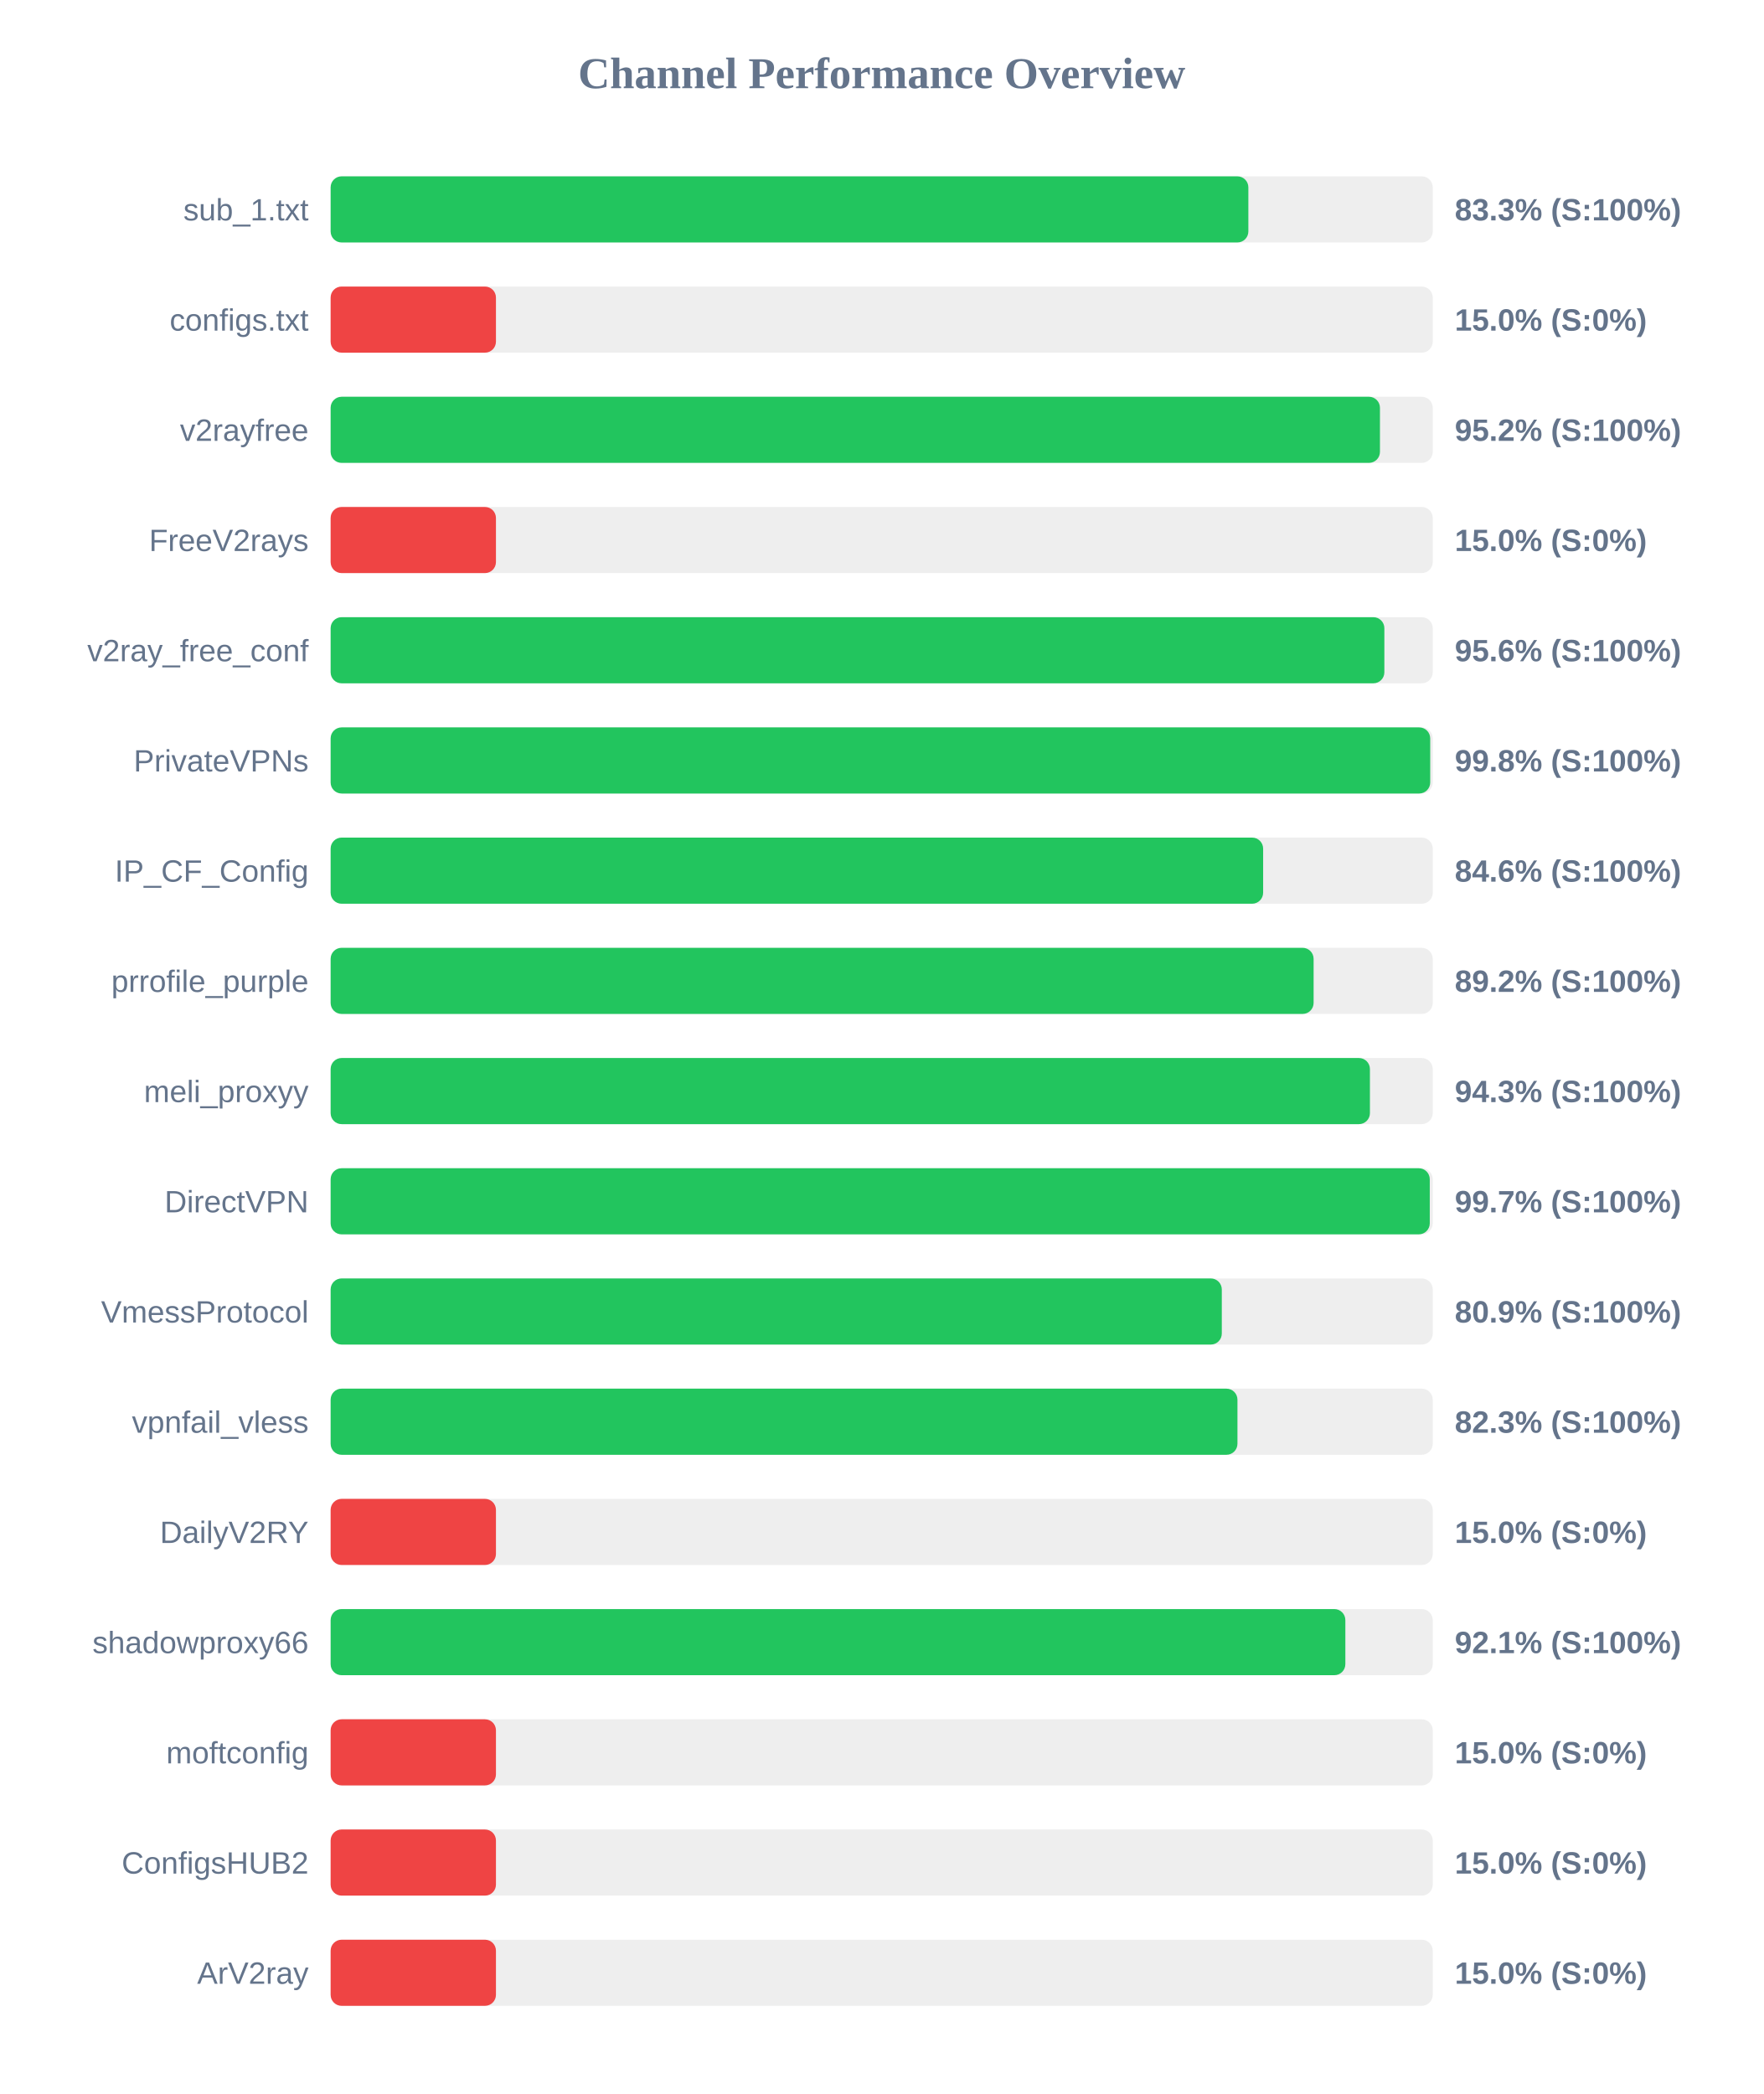
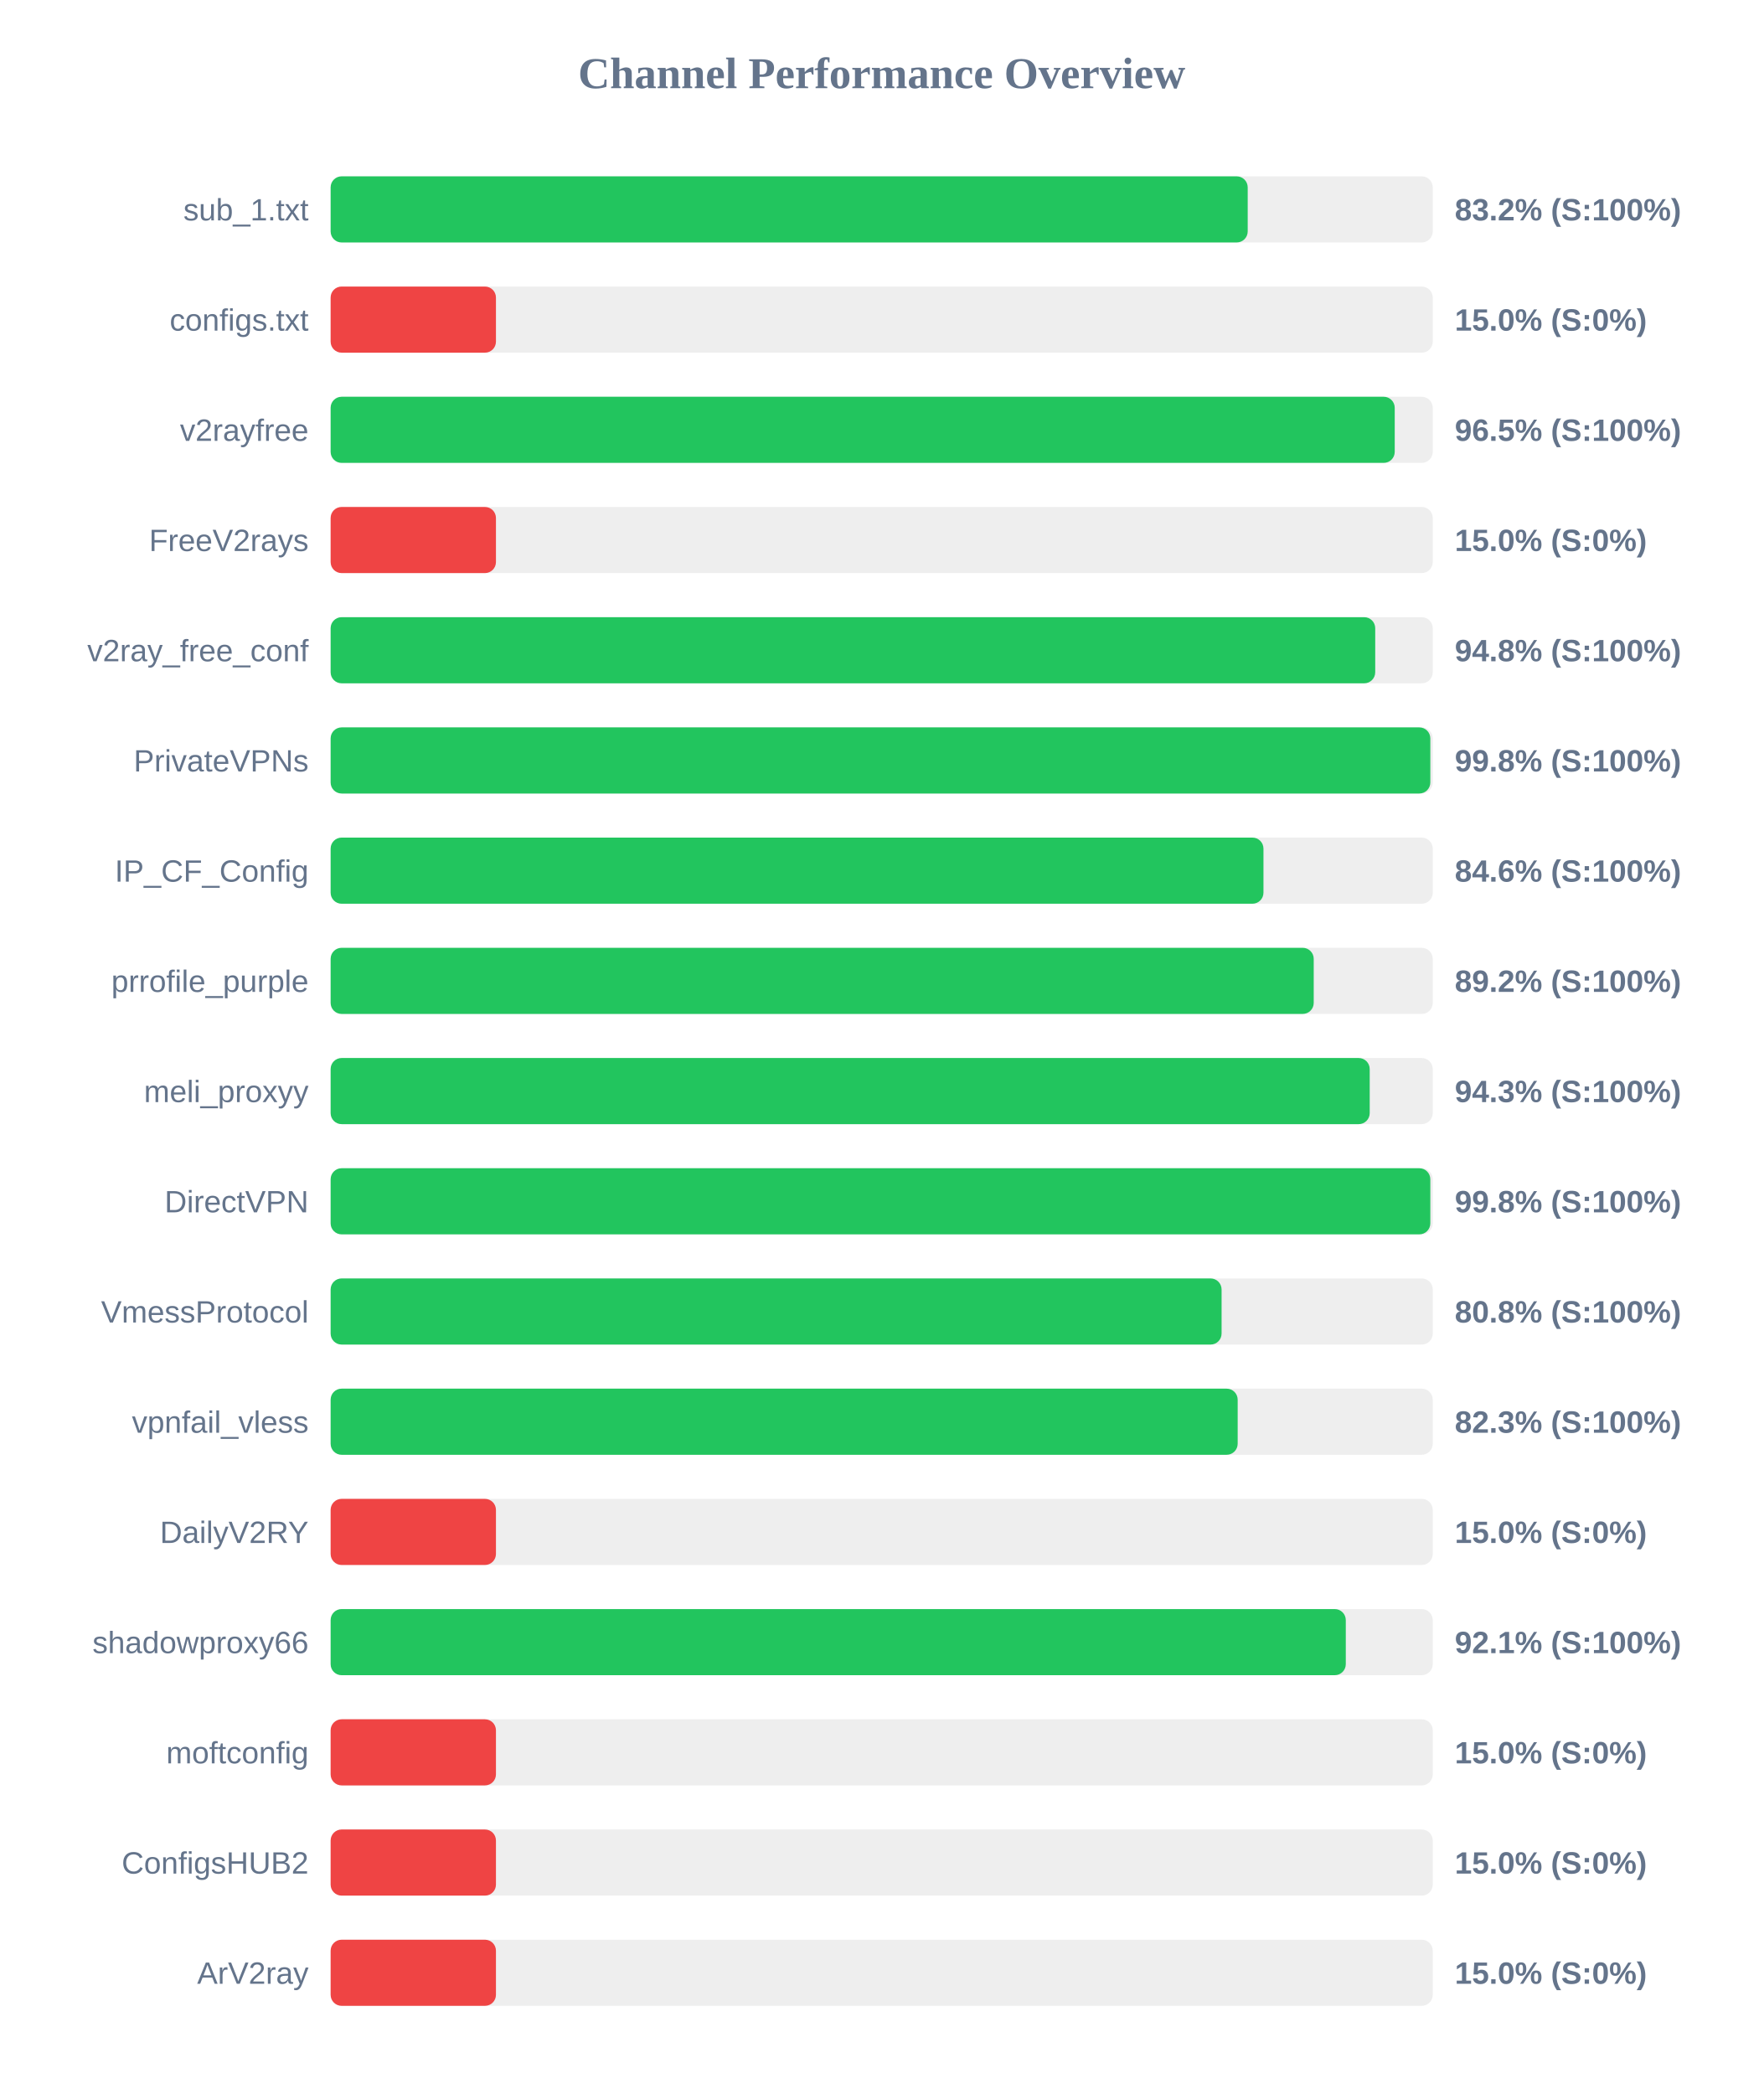
<svg xmlns="http://www.w3.org/2000/svg" width="800" height="950" version="1.1">
  <style>
        .row { font: 14px Arial; fill: #64748b; }
        .score { font: bold 14px Arial; fill: #64748b; }
    </style>
  <text x="400" y="40" text-anchor="middle" font-size="20px" font-weight="bold" fill="#64748b">Channel Performance Overview</text>
  <rect x="150" y="80" width="500" height="30" fill="#eee" rx="5" />
-   <rect x="150" y="80" width="416.35" height="30" fill="#22c55e" rx="5" />
+   <rect x="150" y="80" width="416.05" height="30" fill="#22c55e" rx="5" />
  <text x="140" y="100" text-anchor="end" class="row">sub_1.txt</text>
-   <text x="660" y="100" text-anchor="start" class="score">83.3% (S:100%)</text>
+   <text x="660" y="100" text-anchor="start" class="score">83.2% (S:100%)</text>
  <rect x="150" y="130" width="500" height="30" fill="#eee" rx="5" />
  <rect x="150" y="130" width="75.0" height="30" fill="#ef4444" rx="5" />
  <text x="140" y="150" text-anchor="end" class="row">configs.txt</text>
  <text x="660" y="150" text-anchor="start" class="score">15.0% (S:0%)</text>
  <rect x="150" y="180" width="500" height="30" fill="#eee" rx="5" />
-   <rect x="150" y="180" width="476.05" height="30" fill="#22c55e" rx="5" />
+   <rect x="150" y="180" width="482.75" height="30" fill="#22c55e" rx="5" />
  <text x="140" y="200" text-anchor="end" class="row">v2rayfree</text>
-   <text x="660" y="200" text-anchor="start" class="score">95.2% (S:100%)</text>
+   <text x="660" y="200" text-anchor="start" class="score">96.5% (S:100%)</text>
  <rect x="150" y="230" width="500" height="30" fill="#eee" rx="5" />
  <rect x="150" y="230" width="75.0" height="30" fill="#ef4444" rx="5" />
  <text x="140" y="250" text-anchor="end" class="row">FreeV2rays</text>
  <text x="660" y="250" text-anchor="start" class="score">15.0% (S:0%)</text>
  <rect x="150" y="280" width="500" height="30" fill="#eee" rx="5" />
-   <rect x="150" y="280" width="478.05" height="30" fill="#22c55e" rx="5" />
+   <rect x="150" y="280" width="473.9" height="30" fill="#22c55e" rx="5" />
  <text x="140" y="300" text-anchor="end" class="row">v2ray_free_conf</text>
-   <text x="660" y="300" text-anchor="start" class="score">95.6% (S:100%)</text>
+   <text x="660" y="300" text-anchor="start" class="score">94.8% (S:100%)</text>
  <rect x="150" y="330" width="500" height="30" fill="#eee" rx="5" />
-   <rect x="150" y="330" width="498.85" height="30" fill="#22c55e" rx="5" />
+   <rect x="150" y="330" width="498.9" height="30" fill="#22c55e" rx="5" />
  <text x="140" y="350" text-anchor="end" class="row">PrivateVPNs</text>
  <text x="660" y="350" text-anchor="start" class="score">99.8% (S:100%)</text>
  <rect x="150" y="380" width="500" height="30" fill="#eee" rx="5" />
-   <rect x="150" y="380" width="423.05" height="30" fill="#22c55e" rx="5" />
+   <rect x="150" y="380" width="423.2" height="30" fill="#22c55e" rx="5" />
  <text x="140" y="400" text-anchor="end" class="row">IP_CF_Config</text>
  <text x="660" y="400" text-anchor="start" class="score">84.6% (S:100%)</text>
  <rect x="150" y="430" width="500" height="30" fill="#eee" rx="5" />
-   <rect x="150" y="430" width="445.95" height="30" fill="#22c55e" rx="5" />
+   <rect x="150" y="430" width="446.0" height="30" fill="#22c55e" rx="5" />
  <text x="140" y="450" text-anchor="end" class="row">prrofile_purple</text>
  <text x="660" y="450" text-anchor="start" class="score">89.2% (S:100%)</text>
  <rect x="150" y="480" width="500" height="30" fill="#eee" rx="5" />
-   <rect x="150" y="480" width="471.5" height="30" fill="#22c55e" rx="5" />
+   <rect x="150" y="480" width="471.4" height="30" fill="#22c55e" rx="5" />
  <text x="140" y="500" text-anchor="end" class="row">meli_proxyy</text>
  <text x="660" y="500" text-anchor="start" class="score">94.3% (S:100%)</text>
  <rect x="150" y="530" width="500" height="30" fill="#eee" rx="5" />
-   <rect x="150" y="530" width="498.65" height="30" fill="#22c55e" rx="5" />
+   <rect x="150" y="530" width="498.9" height="30" fill="#22c55e" rx="5" />
  <text x="140" y="550" text-anchor="end" class="row">DirectVPN</text>
-   <text x="660" y="550" text-anchor="start" class="score">99.7% (S:100%)</text>
+   <text x="660" y="550" text-anchor="start" class="score">99.8% (S:100%)</text>
  <rect x="150" y="580" width="500" height="30" fill="#eee" rx="5" />
-   <rect x="150" y="580" width="404.3" height="30" fill="#22c55e" rx="5" />
+   <rect x="150" y="580" width="404.2" height="30" fill="#22c55e" rx="5" />
  <text x="140" y="600" text-anchor="end" class="row">VmessProtocol</text>
-   <text x="660" y="600" text-anchor="start" class="score">80.9% (S:100%)</text>
+   <text x="660" y="600" text-anchor="start" class="score">80.8% (S:100%)</text>
  <rect x="150" y="630" width="500" height="30" fill="#eee" rx="5" />
-   <rect x="150" y="630" width="411.4" height="30" fill="#22c55e" rx="5" />
+   <rect x="150" y="630" width="411.5" height="30" fill="#22c55e" rx="5" />
  <text x="140" y="650" text-anchor="end" class="row">vpnfail_vless</text>
  <text x="660" y="650" text-anchor="start" class="score">82.3% (S:100%)</text>
  <rect x="150" y="680" width="500" height="30" fill="#eee" rx="5" />
  <rect x="150" y="680" width="75.0" height="30" fill="#ef4444" rx="5" />
  <text x="140" y="700" text-anchor="end" class="row">DailyV2RY</text>
  <text x="660" y="700" text-anchor="start" class="score">15.0% (S:0%)</text>
  <rect x="150" y="730" width="500" height="30" fill="#eee" rx="5" />
-   <rect x="150" y="730" width="460.35" height="30" fill="#22c55e" rx="5" />
+   <rect x="150" y="730" width="460.55" height="30" fill="#22c55e" rx="5" />
  <text x="140" y="750" text-anchor="end" class="row">shadowproxy66</text>
  <text x="660" y="750" text-anchor="start" class="score">92.1% (S:100%)</text>
  <rect x="150" y="780" width="500" height="30" fill="#eee" rx="5" />
  <rect x="150" y="780" width="75.0" height="30" fill="#ef4444" rx="5" />
  <text x="140" y="800" text-anchor="end" class="row">moftconfig</text>
  <text x="660" y="800" text-anchor="start" class="score">15.0% (S:0%)</text>
  <rect x="150" y="830" width="500" height="30" fill="#eee" rx="5" />
  <rect x="150" y="830" width="75.0" height="30" fill="#ef4444" rx="5" />
  <text x="140" y="850" text-anchor="end" class="row">ConfigsHUB2</text>
  <text x="660" y="850" text-anchor="start" class="score">15.0% (S:0%)</text>
  <rect x="150" y="880" width="500" height="30" fill="#eee" rx="5" />
  <rect x="150" y="880" width="75.0" height="30" fill="#ef4444" rx="5" />
  <text x="140" y="900" text-anchor="end" class="row">ArV2ray</text>
  <text x="660" y="900" text-anchor="start" class="score">15.0% (S:0%)</text>
</svg>
